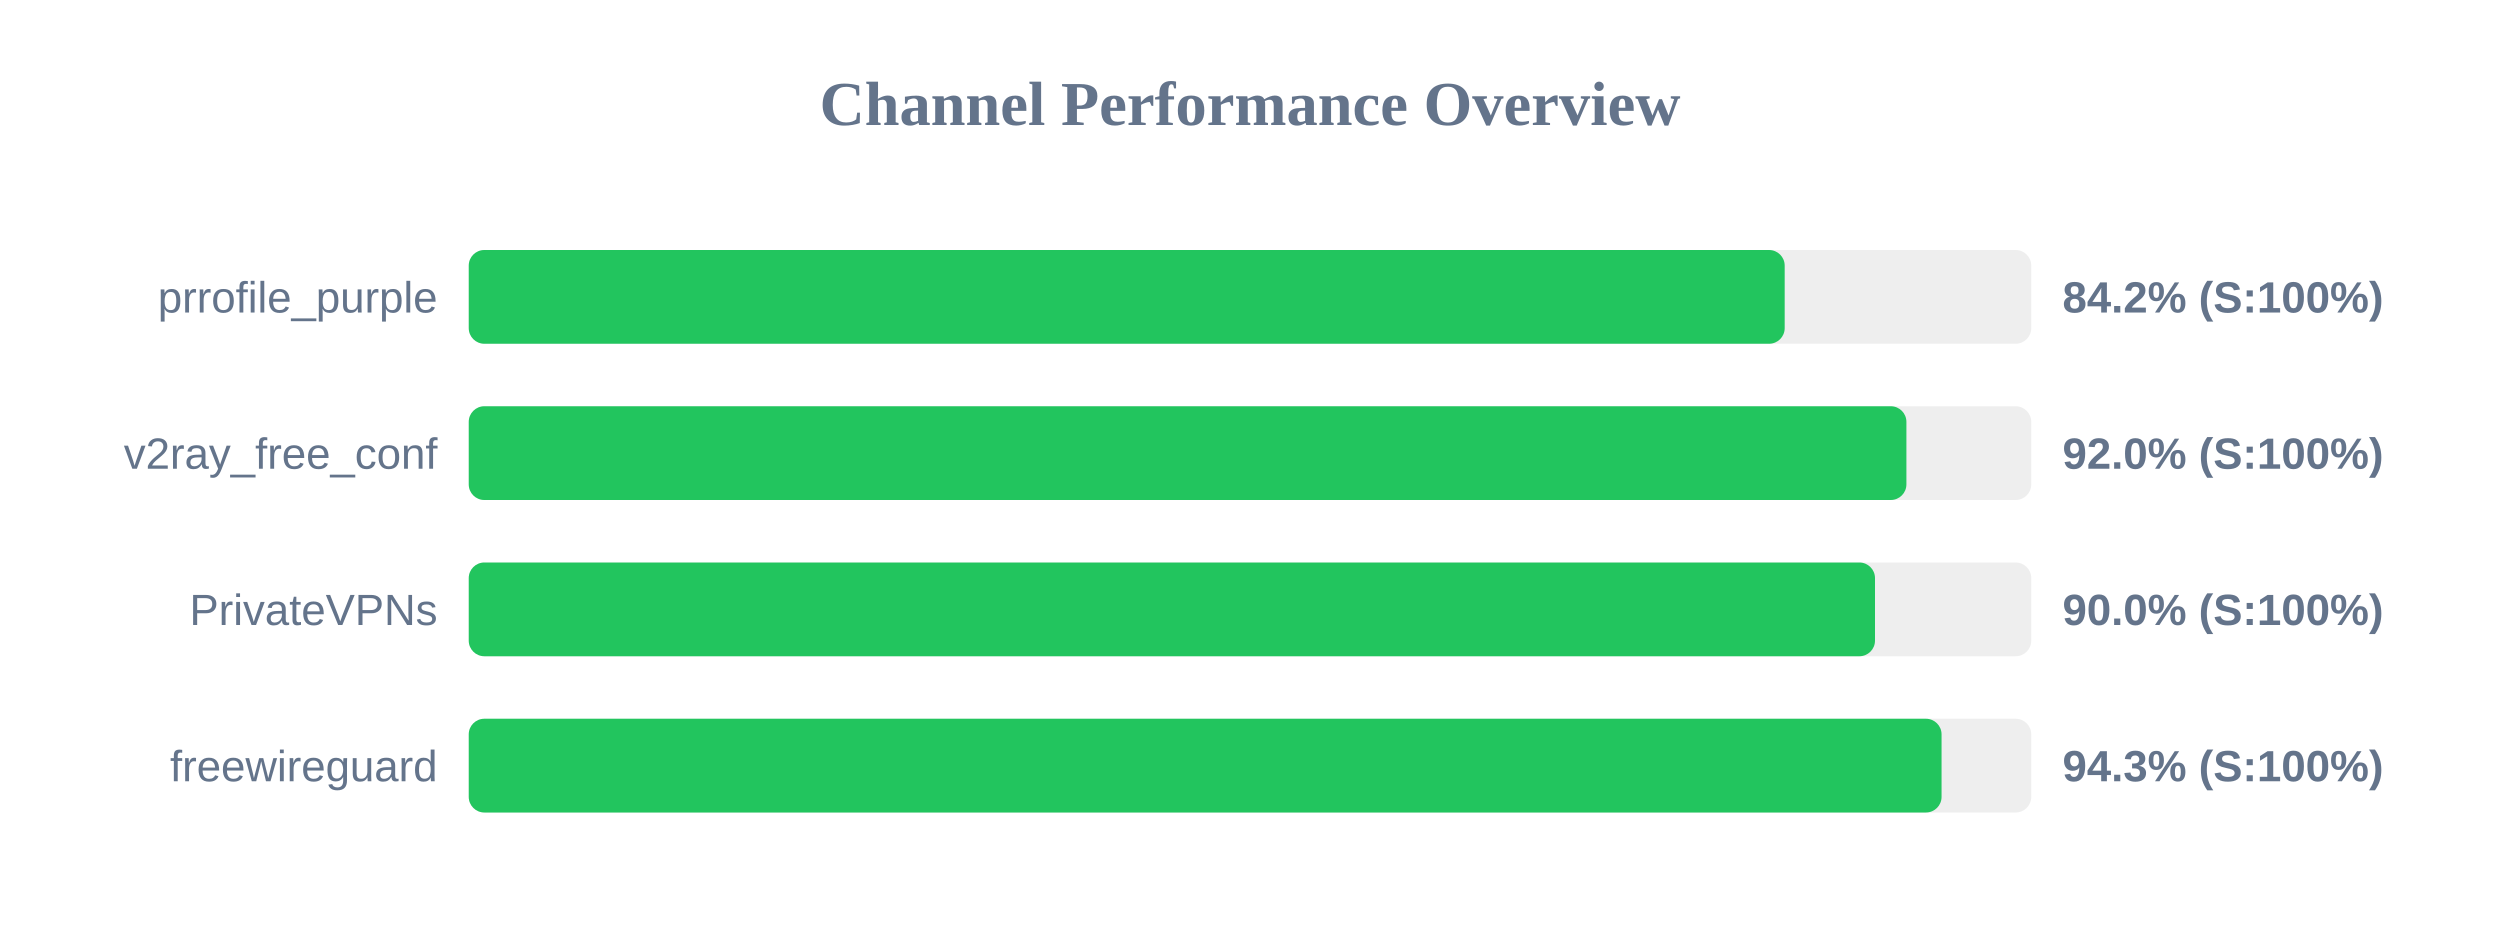
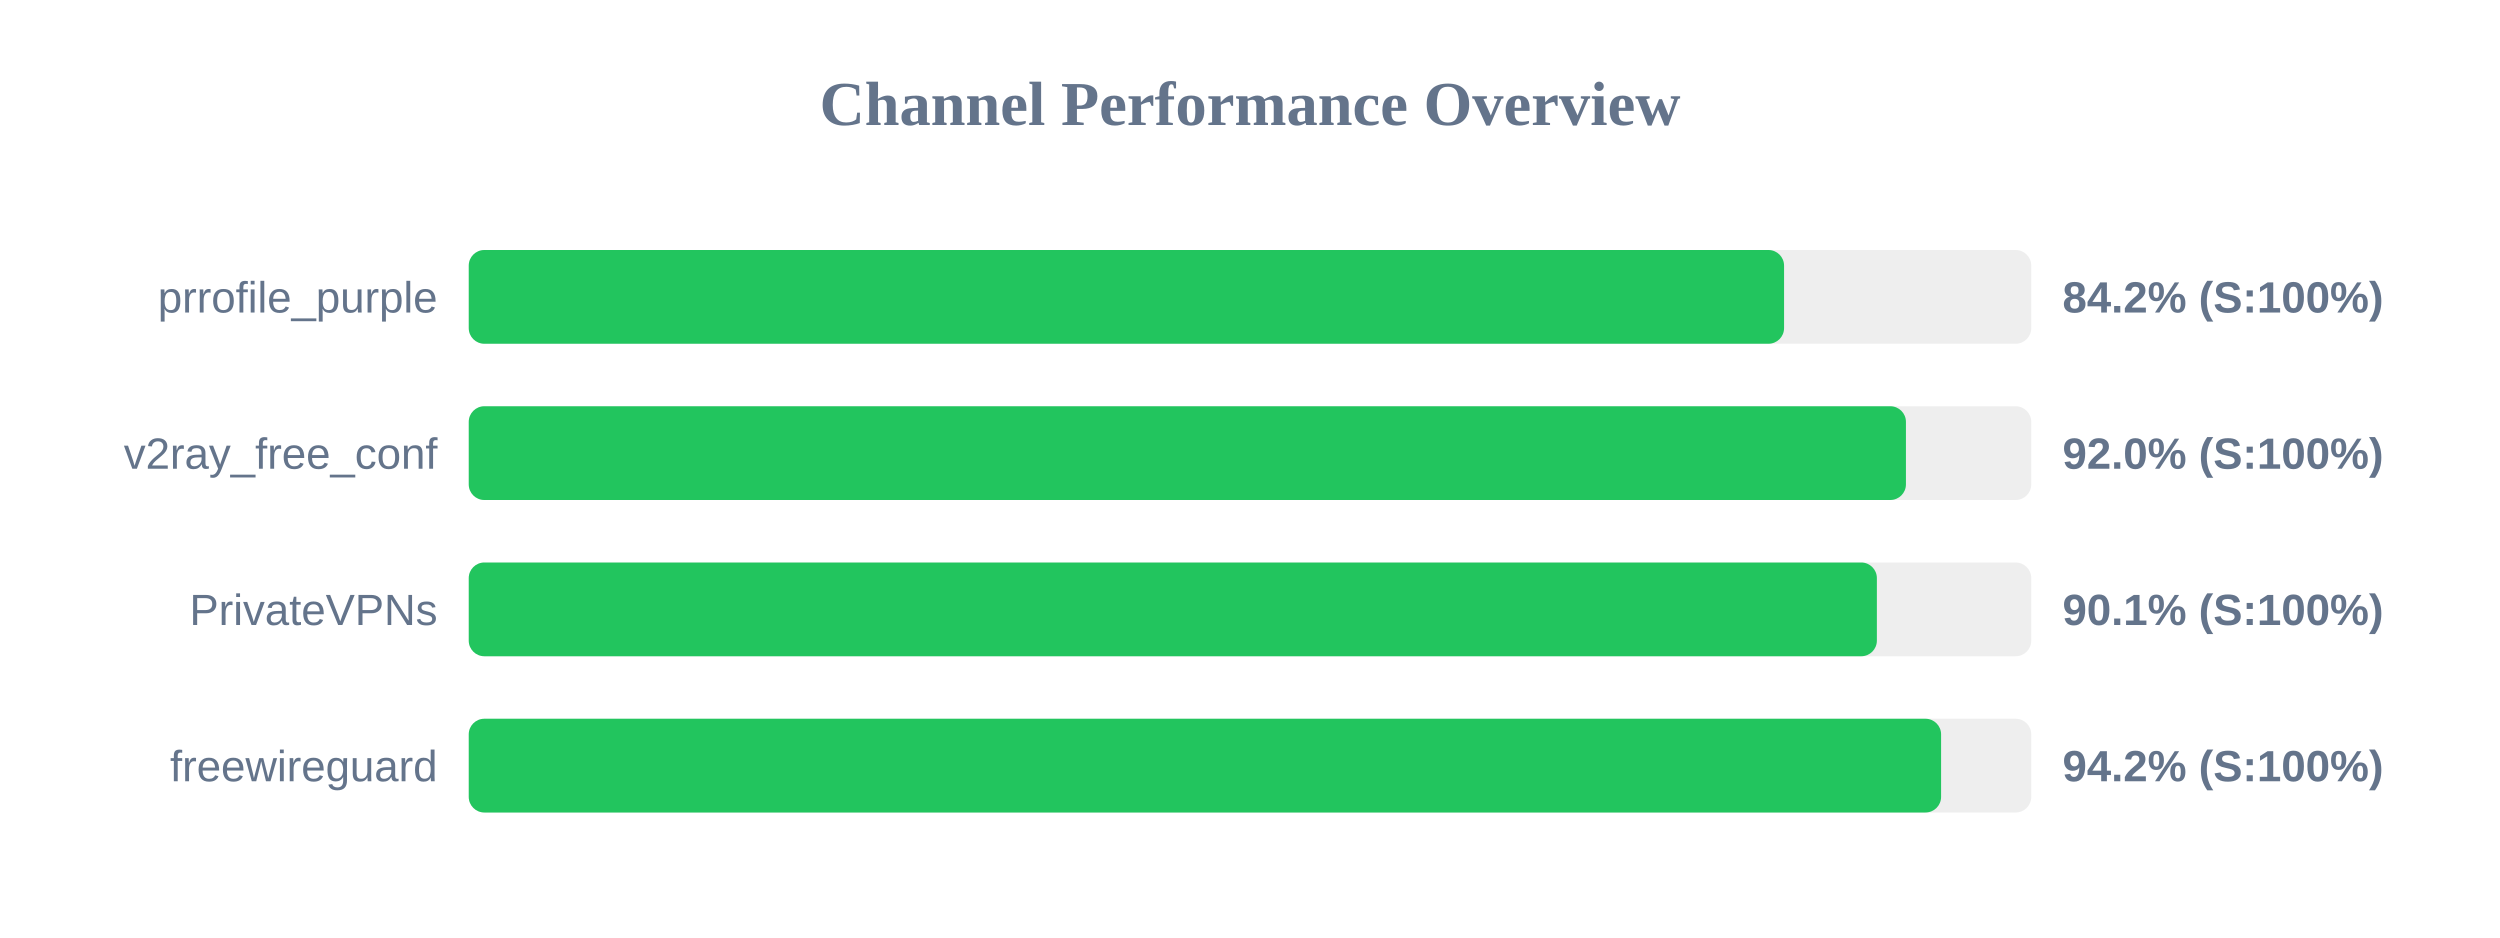
<svg xmlns="http://www.w3.org/2000/svg" width="800" height="300" version="1.1">
  <style>
        .row { font: 14px Arial; fill: #64748b; }
        .score { font: bold 14px Arial; fill: #64748b; }
    </style>
  <text x="400" y="40" text-anchor="middle" font-size="20px" font-weight="bold" fill="#64748b">Channel Performance Overview</text>
  <rect x="150" y="80" width="500" height="30" fill="#eee" rx="5" />
-   <rect x="150" y="80" width="421.1" height="30" fill="#22c55e" rx="5" />
+   <rect x="150" y="80" width="420.9" height="30" fill="#22c55e" rx="5" />
  <text x="140" y="100" text-anchor="end" class="row">prrofile_purple</text>
  <text x="660" y="100" text-anchor="start" class="score">84.2% (S:100%)</text>
  <rect x="150" y="130" width="500" height="30" fill="#eee" rx="5" />
-   <rect x="150" y="130" width="460.05" height="30" fill="#22c55e" rx="5" />
+   <rect x="150" y="130" width="459.9" height="30" fill="#22c55e" rx="5" />
  <text x="140" y="150" text-anchor="end" class="row">v2ray_free_conf</text>
  <text x="660" y="150" text-anchor="start" class="score">92.0% (S:100%)</text>
  <rect x="150" y="180" width="500" height="30" fill="#eee" rx="5" />
-   <rect x="150" y="180" width="450.0" height="30" fill="#22c55e" rx="5" />
+   <rect x="150" y="180" width="450.6" height="30" fill="#22c55e" rx="5" />
  <text x="140" y="200" text-anchor="end" class="row">PrivateVPNs</text>
-   <text x="660" y="200" text-anchor="start" class="score">90.0% (S:100%)</text>
+   <text x="660" y="200" text-anchor="start" class="score">90.1% (S:100%)</text>
  <rect x="150" y="230" width="500" height="30" fill="#eee" rx="5" />
-   <rect x="150" y="230" width="471.3" height="30" fill="#22c55e" rx="5" />
+   <rect x="150" y="230" width="471.15" height="30" fill="#22c55e" rx="5" />
  <text x="140" y="250" text-anchor="end" class="row">freewireguard</text>
-   <text x="660" y="250" text-anchor="start" class="score">94.3% (S:100%)</text>
+   <text x="660" y="250" text-anchor="start" class="score">94.2% (S:100%)</text>
</svg>
